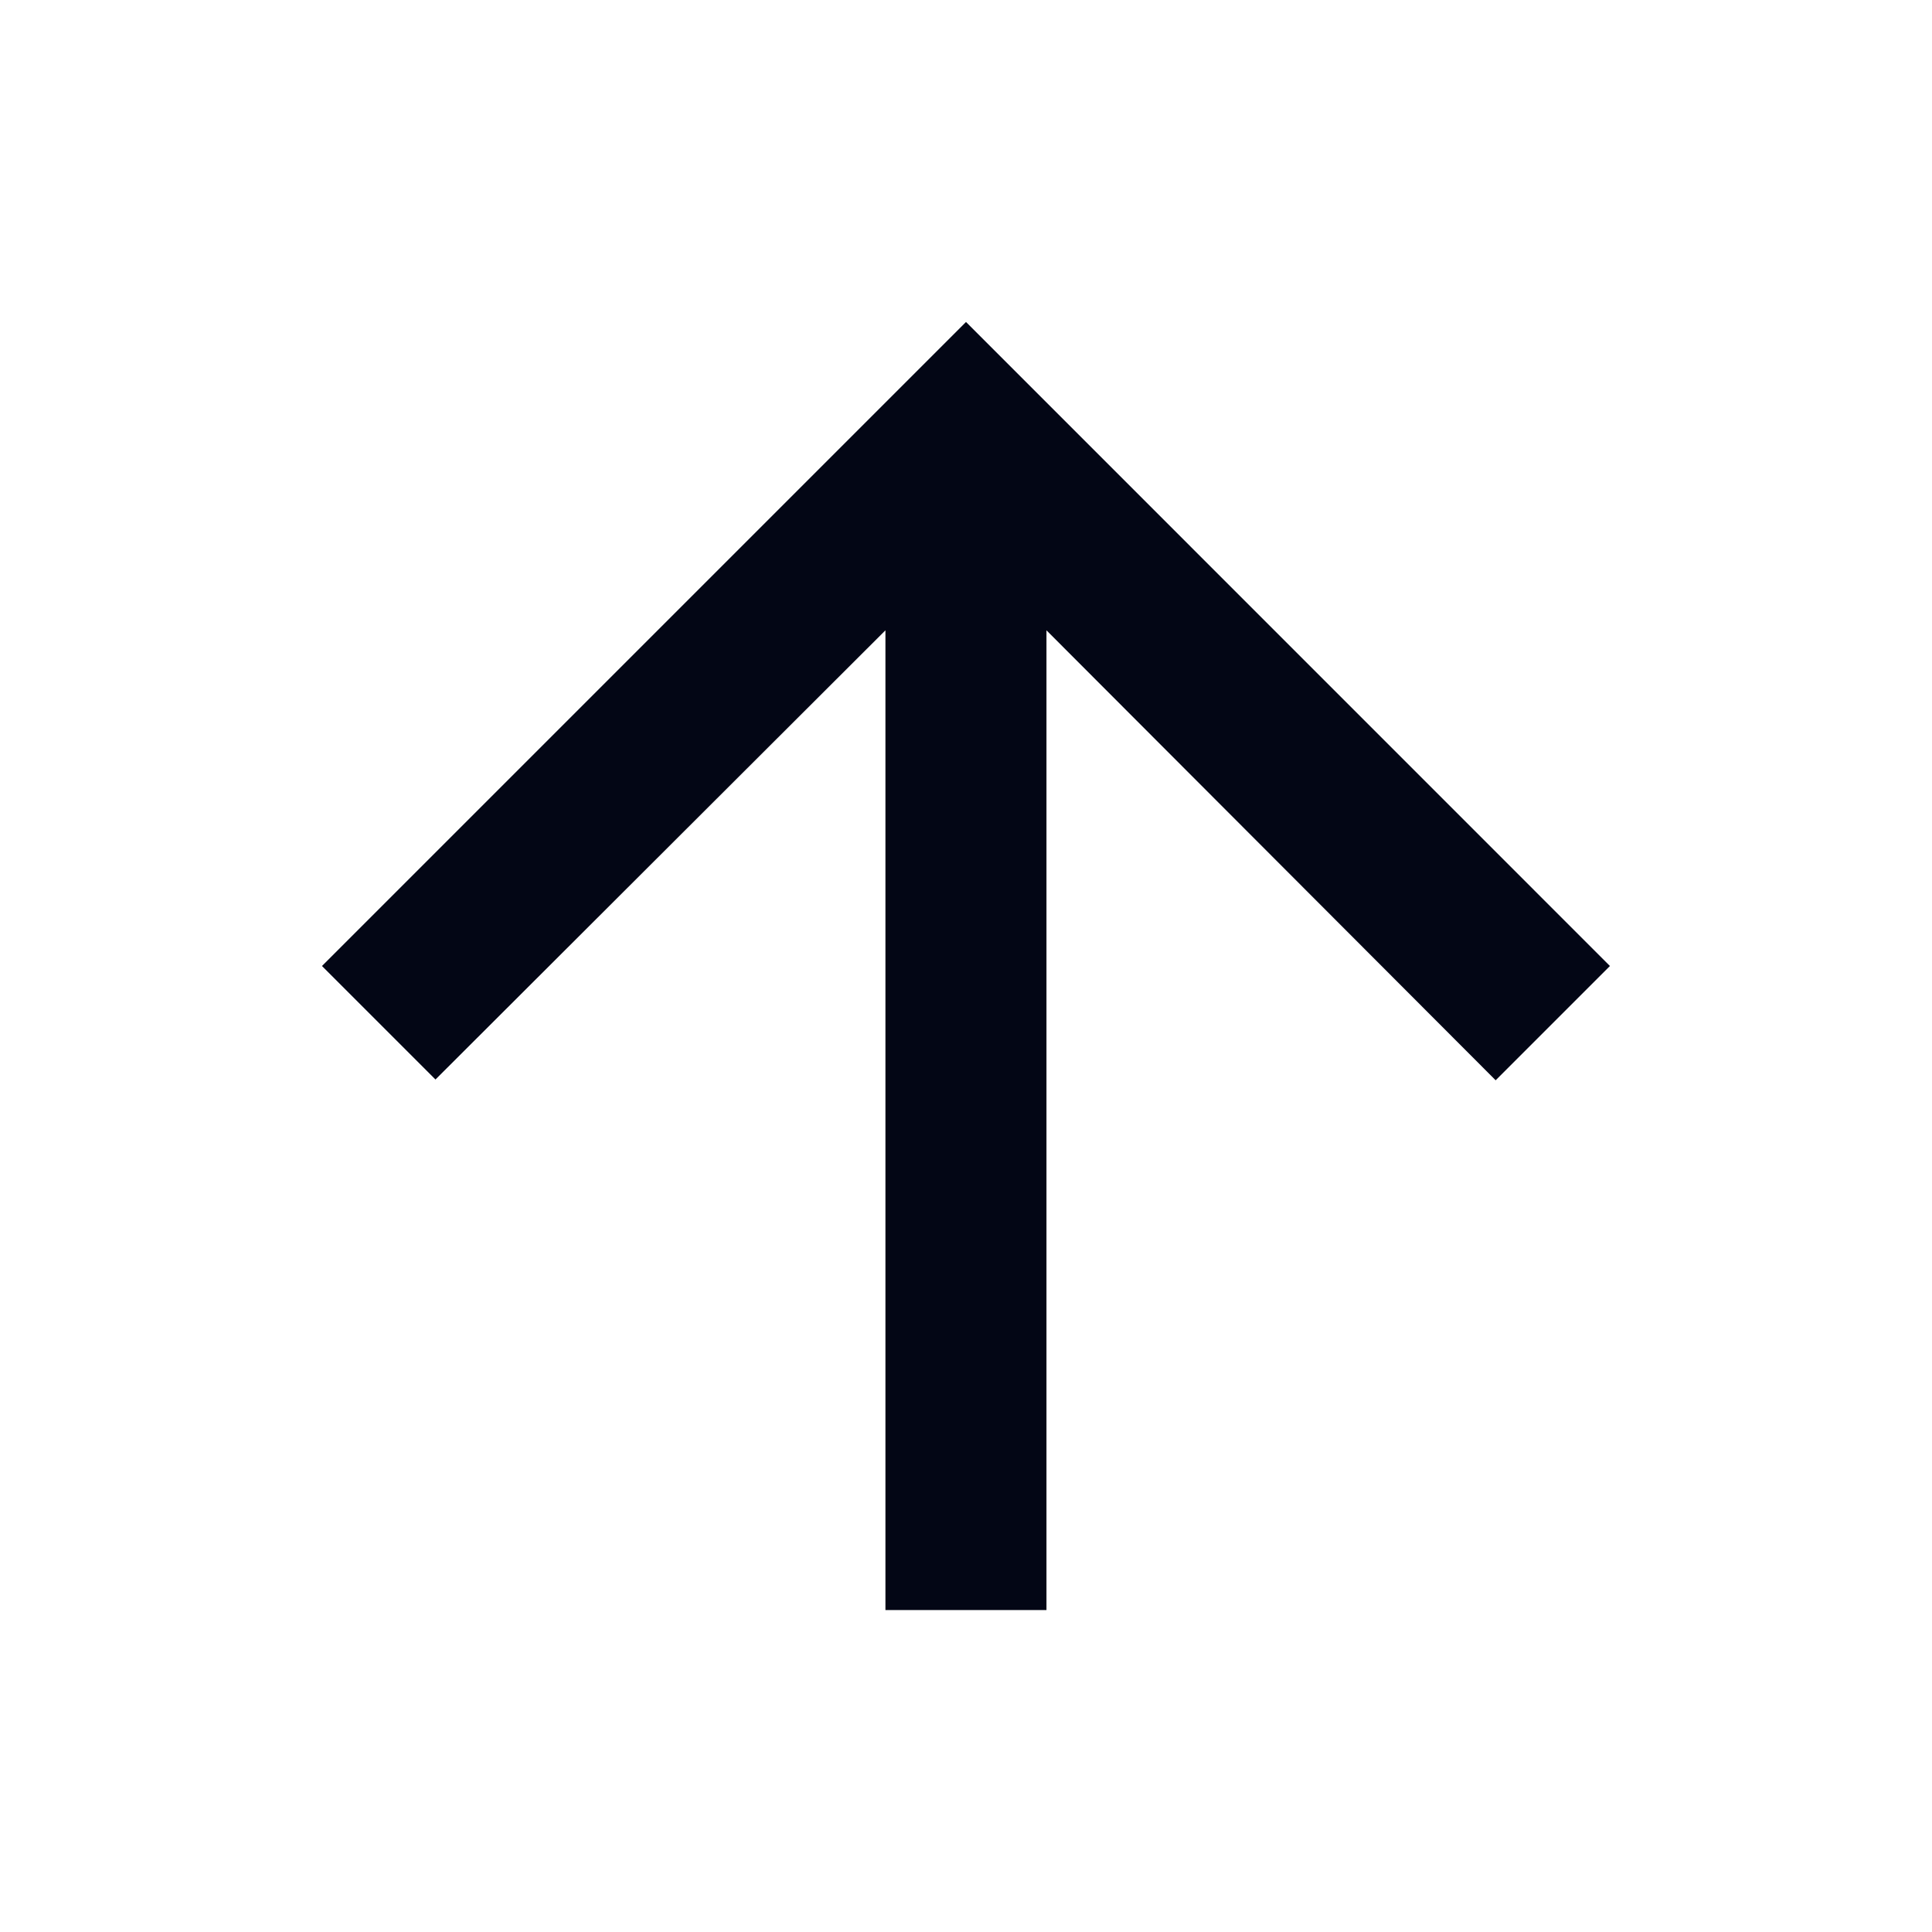
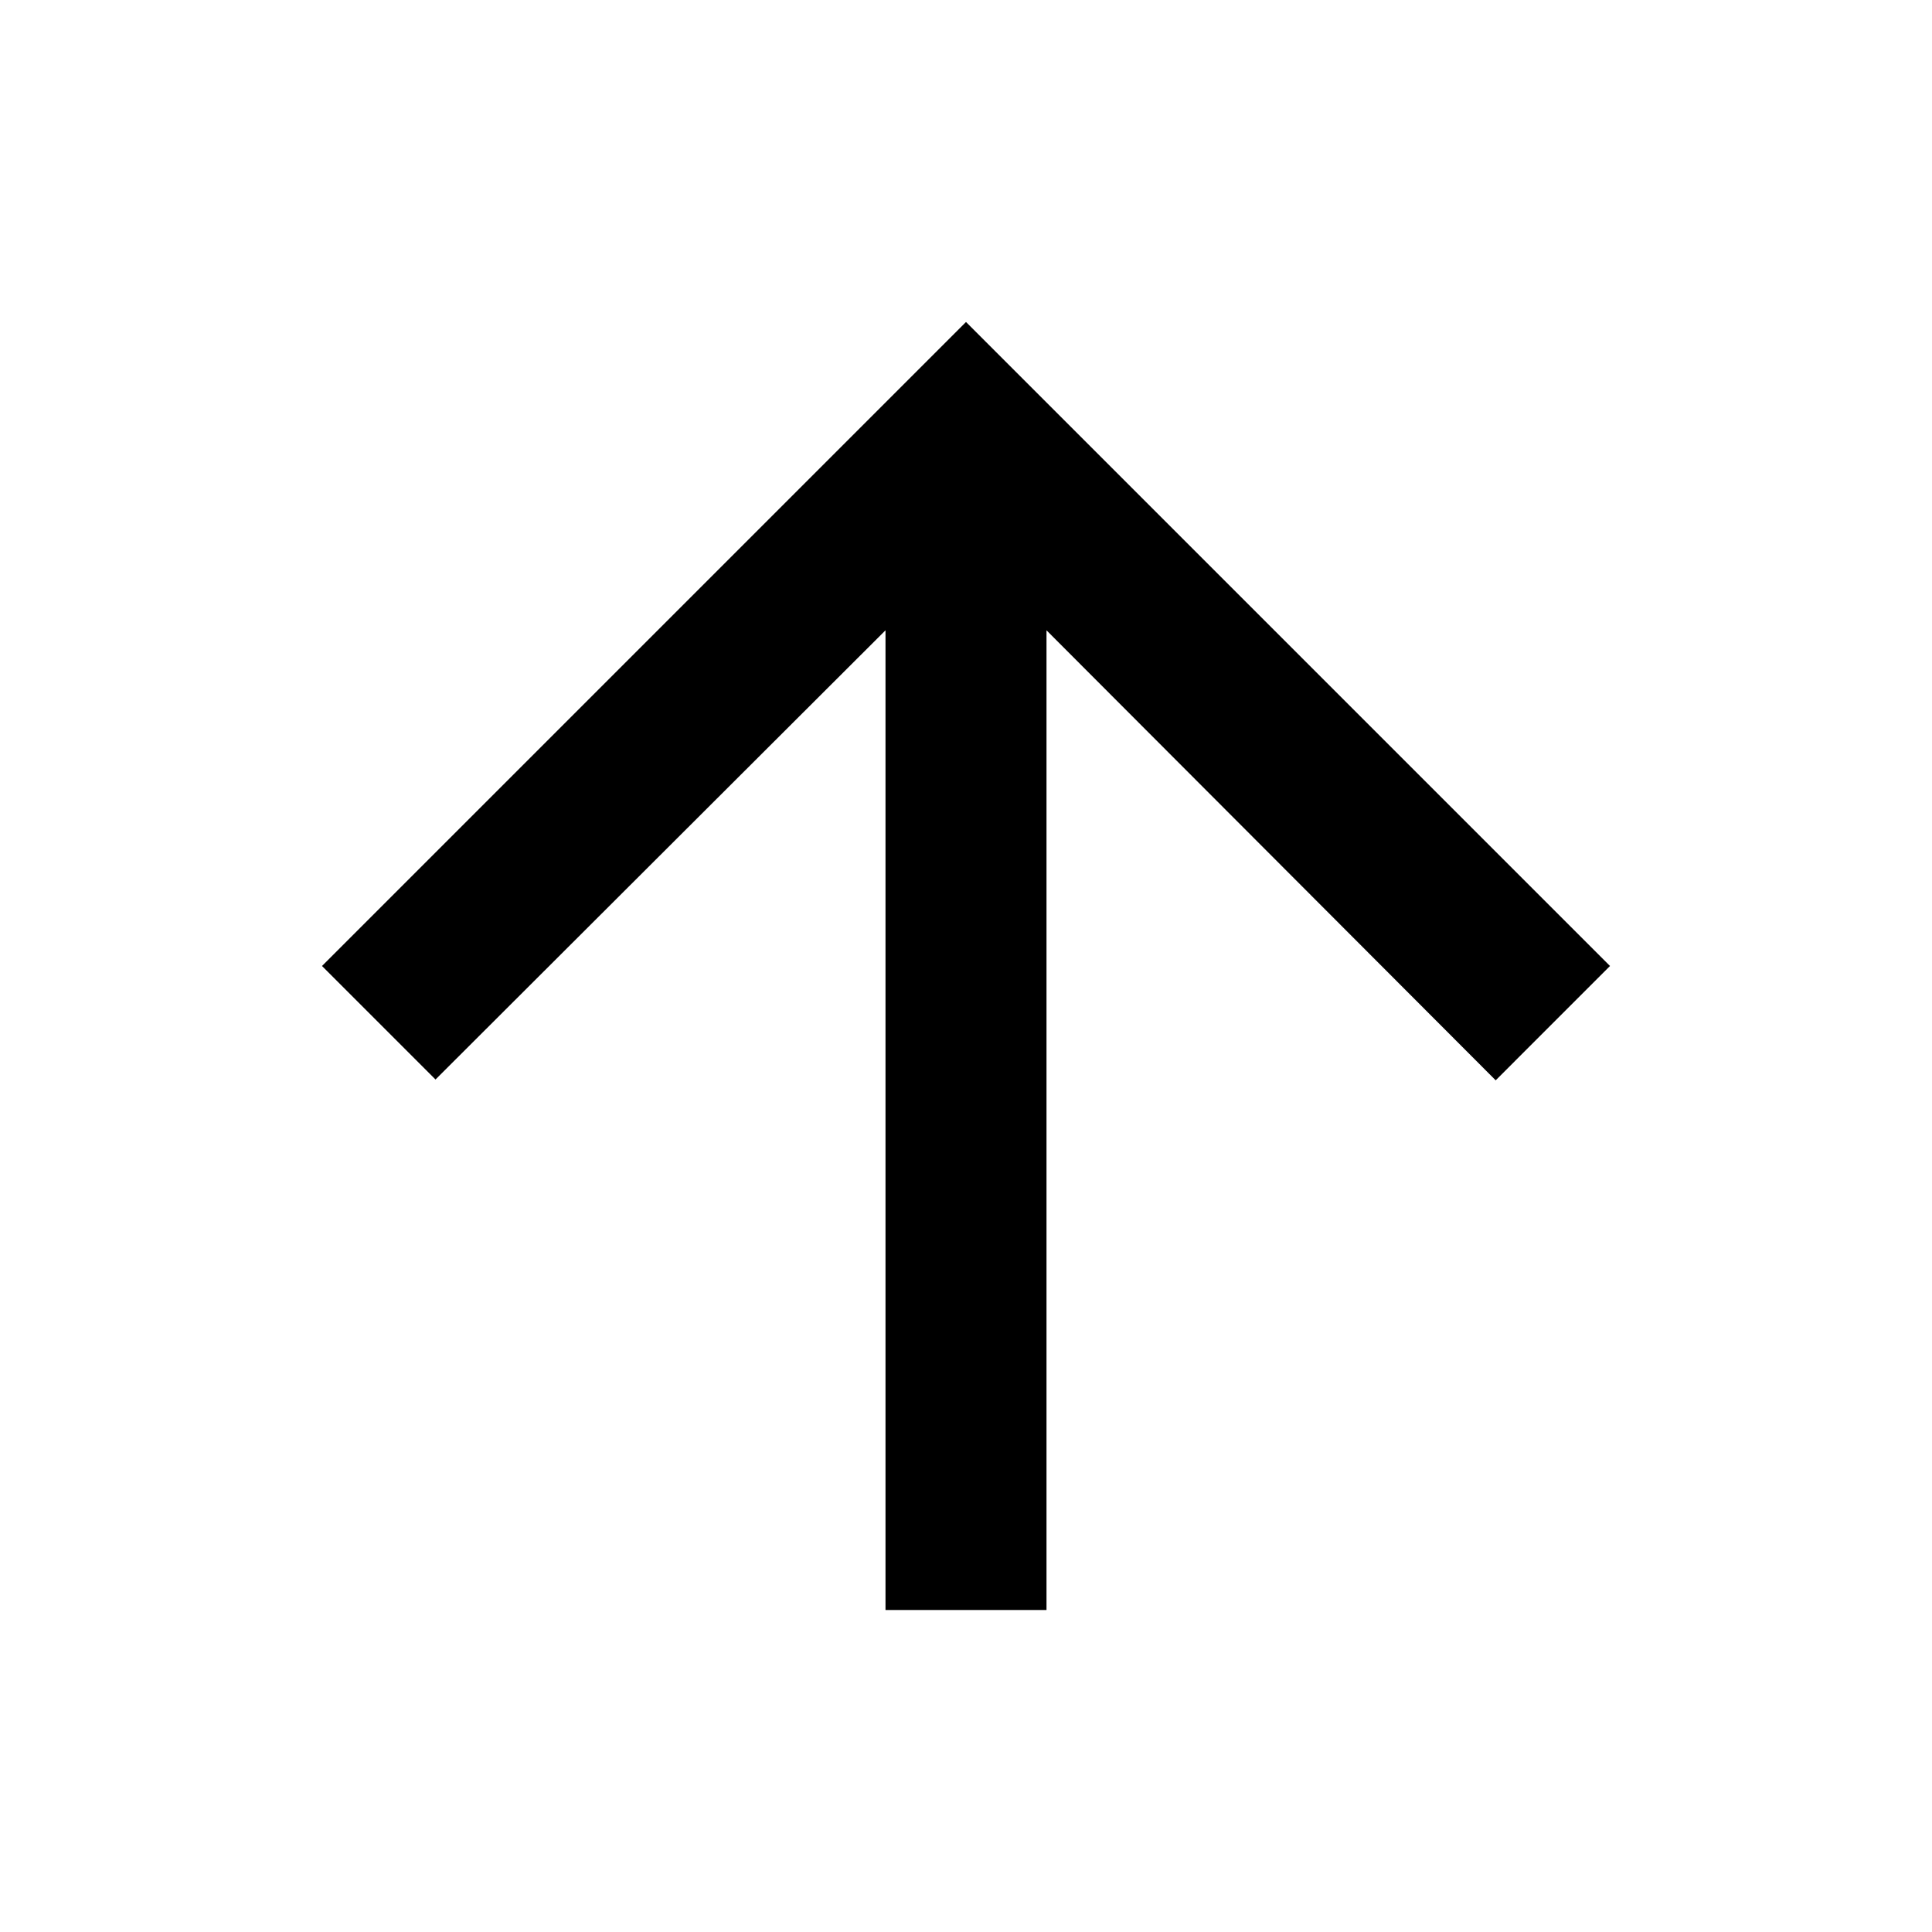
- <svg xmlns="http://www.w3.org/2000/svg" width="20" height="20" viewBox="0 0 20 20" fill="none">
-   <path d="M3.333 10L4.508 11.175L9.166 6.525V16.667H10.833V6.525L15.483 11.183L16.666 10L10 3.333L3.333 10Z" fill="#030615" />
+ <svg xmlns="http://www.w3.org/2000/svg" width="24" height="24" viewBox="0 0 24 24">
+   <path d="m4 12 1.41 1.41L11 7.83V20h2V7.83l5.58 5.59L20 12l-8-8-8 8z" />
</svg>
